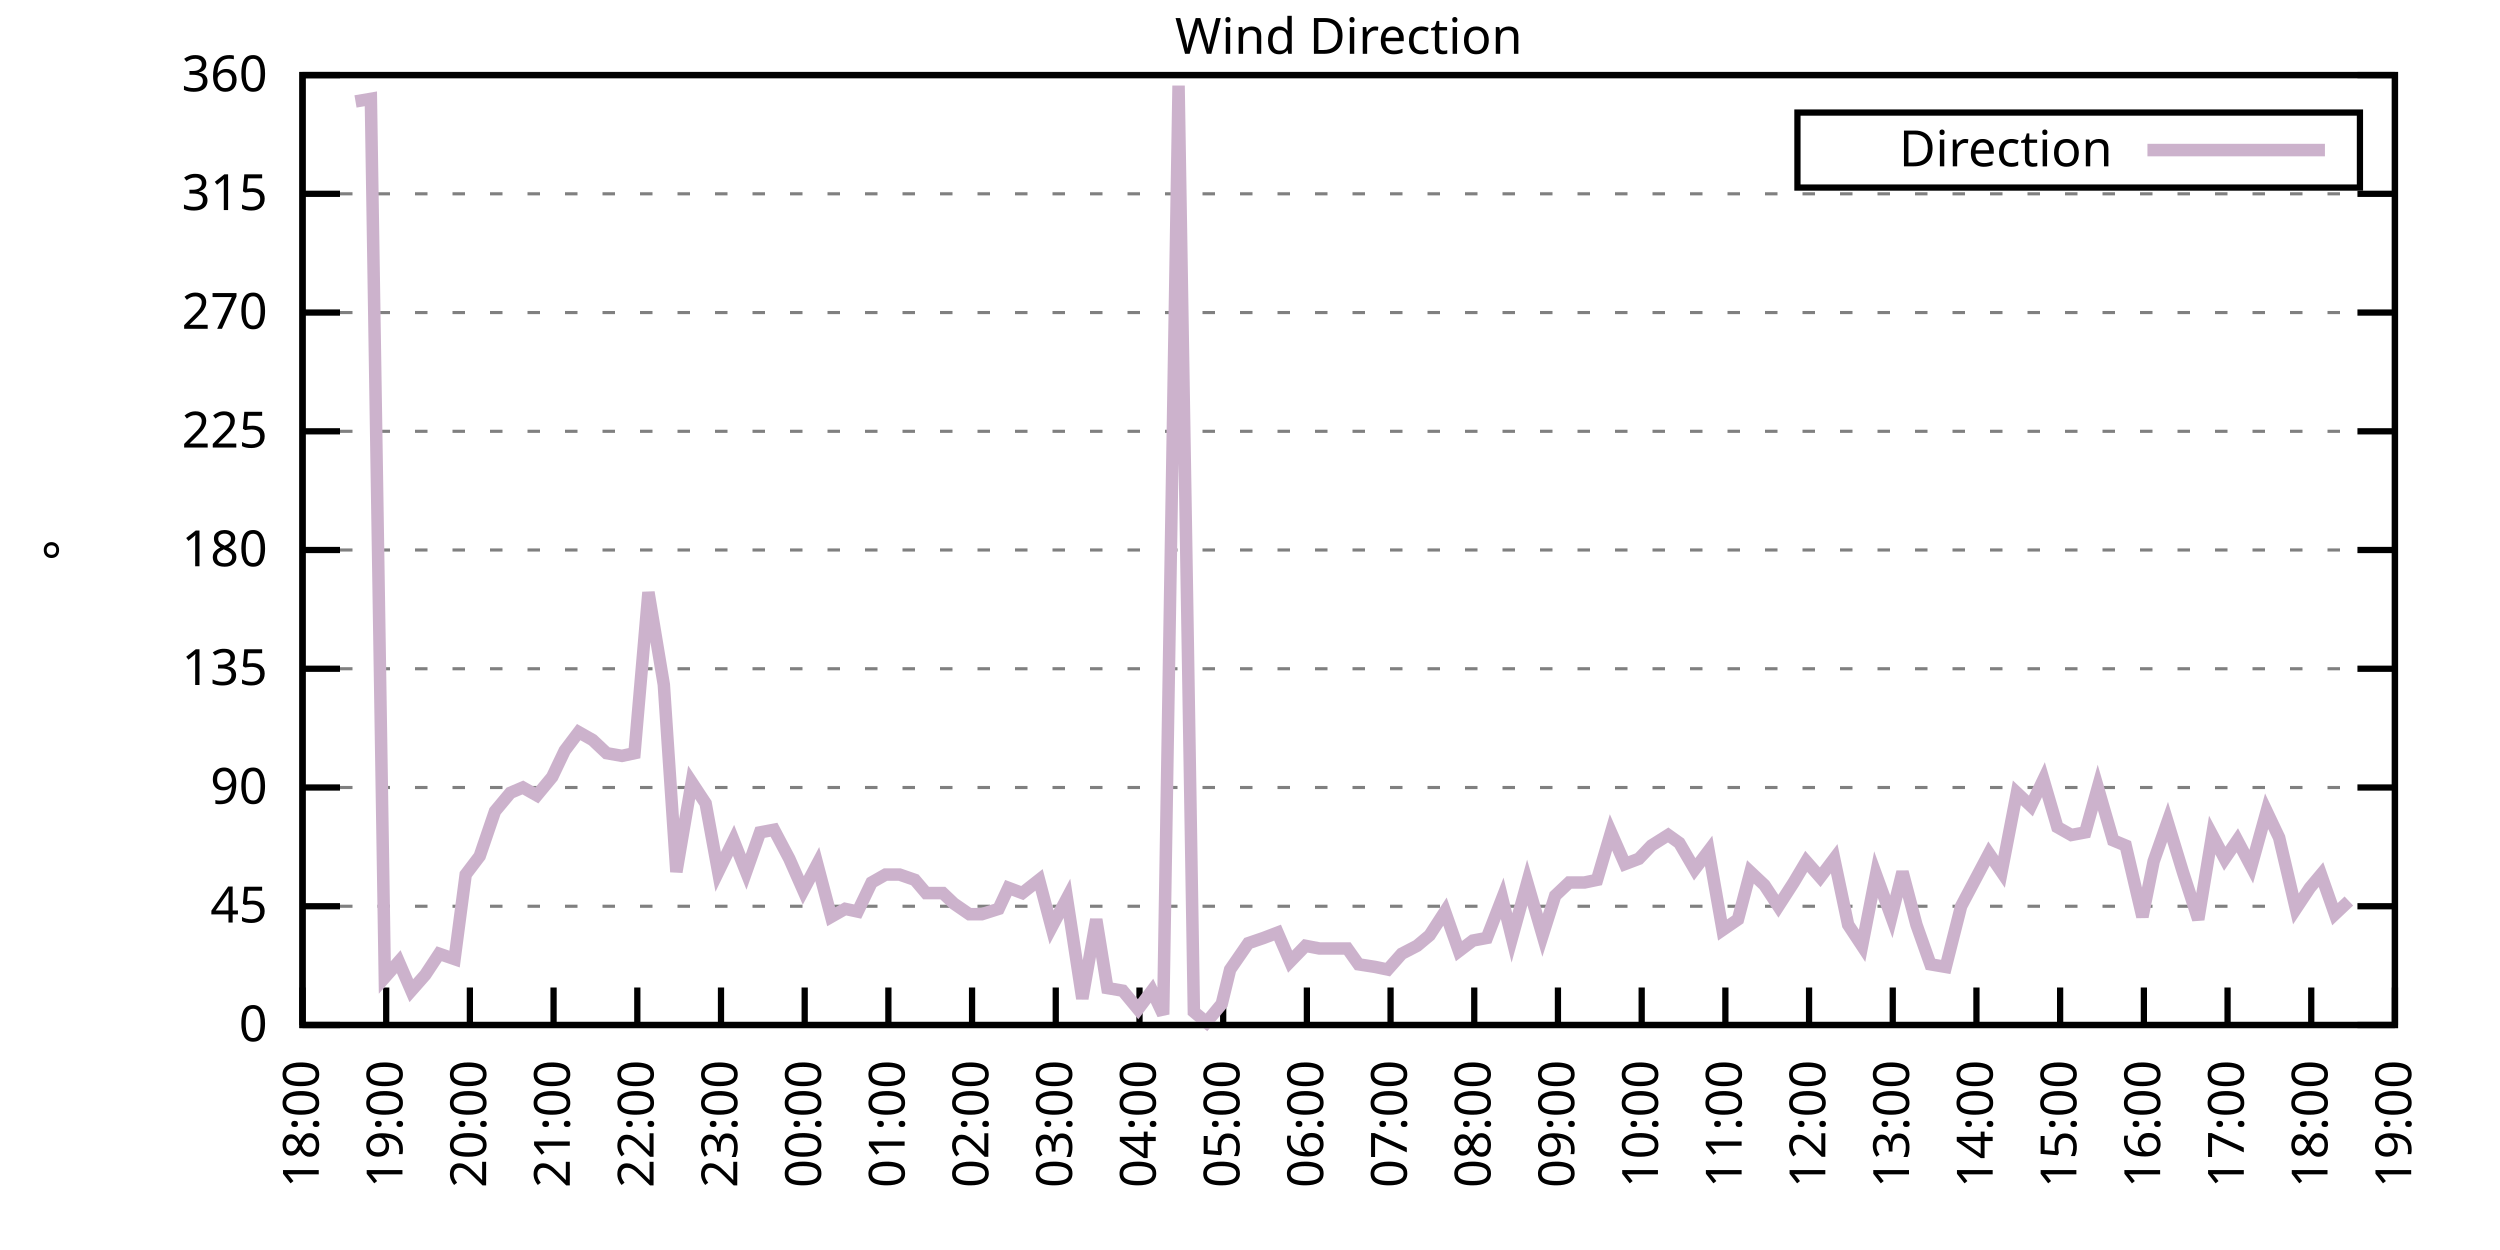
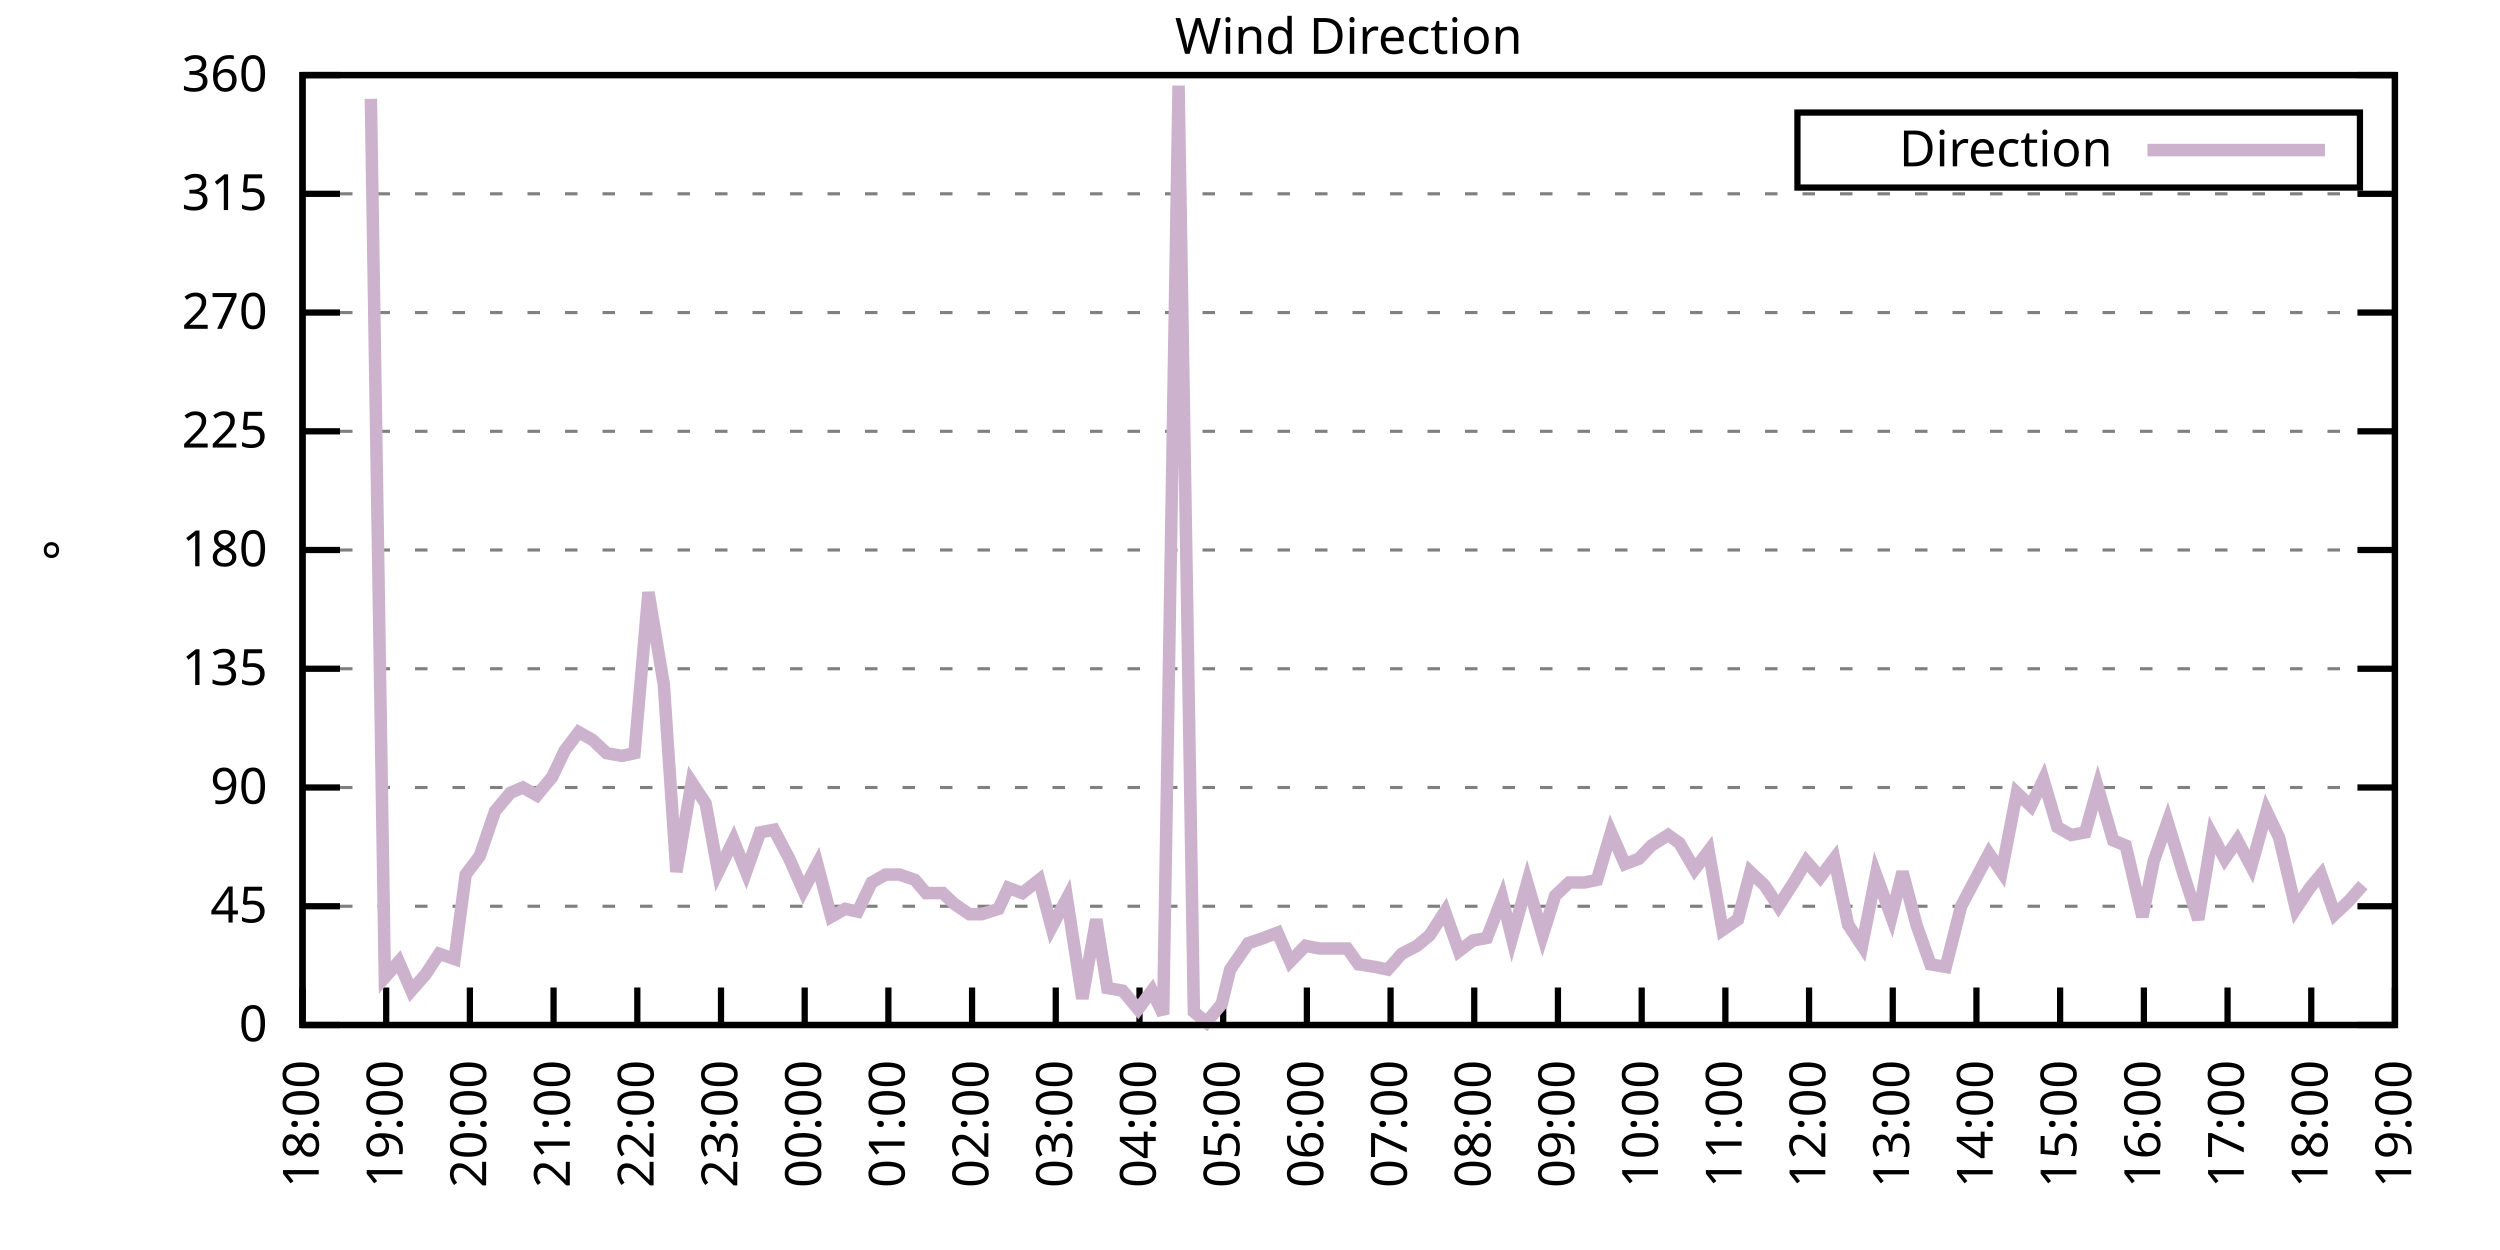
<svg xmlns="http://www.w3.org/2000/svg" xmlns:xlink="http://www.w3.org/1999/xlink" width="400" height="200" viewBox="0 0 400 200">
  <g id="gnuplot_canvas">
    <rect x="0" y="0" width="400" height="200" fill="none" />
    <defs>
      <circle id="gpDot" r="0.5" stroke-width="0.5" stroke="currentColor" />
      <path id="gpPt0" stroke-width="0.333" stroke="currentColor" d="M-1,0 h2 M0,-1 v2" />
      <path id="gpPt1" stroke-width="0.333" stroke="currentColor" d="M-1,-1 L1,1 M1,-1 L-1,1" />
      <path id="gpPt2" stroke-width="0.333" stroke="currentColor" d="M-1,0 L1,0 M0,-1 L0,1 M-1,-1 L1,1 M-1,1 L1,-1" />
      <rect id="gpPt3" stroke-width="0.333" stroke="currentColor" x="-1" y="-1" width="2" height="2" />
      <rect id="gpPt4" stroke-width="0.333" stroke="currentColor" fill="currentColor" x="-1" y="-1" width="2" height="2" />
      <circle id="gpPt5" stroke-width="0.333" stroke="currentColor" cx="0" cy="0" r="1" />
      <use xlink:href="#gpPt5" id="gpPt6" fill="currentColor" stroke="none" />
      <path id="gpPt7" stroke-width="0.333" stroke="currentColor" d="M0,-1.33 L-1.33,0.67 L1.33,0.67 z" />
      <use xlink:href="#gpPt7" id="gpPt8" fill="currentColor" stroke="none" />
      <use xlink:href="#gpPt7" id="gpPt9" stroke="currentColor" transform="rotate(180)" />
      <use xlink:href="#gpPt9" id="gpPt10" fill="currentColor" stroke="none" />
      <use xlink:href="#gpPt3" id="gpPt11" stroke="currentColor" transform="rotate(45)" />
      <use xlink:href="#gpPt11" id="gpPt12" fill="currentColor" stroke="none" />
      <path id="gpPt13" stroke-width="0.333" stroke="currentColor" d="M0,1.330 L1.265,0.411 L0.782,-1.067 L-0.782,-1.076 L-1.265,0.411 z" />
      <use xlink:href="#gpPt13" id="gpPt14" fill="currentColor" stroke="none" />
      <filter id="textbox" filterUnits="objectBoundingBox" x="0" y="0" height="1" width="1">
        <feFlood flood-color="white" flood-opacity="1" result="bgnd" />
        <feComposite in="SourceGraphic" in2="bgnd" operator="atop" />
      </filter>
      <filter id="greybox" filterUnits="objectBoundingBox" x="0" y="0" height="1" width="1">
        <feFlood flood-color="lightgrey" flood-opacity="1" result="grey" />
        <feComposite in="SourceGraphic" in2="grey" operator="atop" />
      </filter>
    </defs>
    <g fill="none" color="white" stroke="currentColor" stroke-width="1.00" stroke-linecap="butt" stroke-linejoin="miter">
</g>
    <g fill="none" color="black" stroke="currentColor" stroke-width="1.00" stroke-linecap="butt" stroke-linejoin="miter">
      <g stroke="none" shape-rendering="crispEdges">
        <polygon fill="rgb(255, 255, 255)" points="48.40,164.00 383.18,164.00 383.18,12.02 48.40,12.02 " />
      </g>
    </g>
    <g fill="none" color="black" stroke="currentColor" stroke-width="1.00" stroke-linecap="butt" stroke-linejoin="miter">
</g>
    <g fill="none" color="black" stroke="black" stroke-width="0.50" stroke-linecap="butt" stroke-linejoin="miter">
</g>
    <g fill="none" color="gray" stroke="currentColor" stroke-width="0.50" stroke-linecap="butt" stroke-linejoin="miter">
      <path stroke="gray" stroke-dasharray="2,4" class="gridline" d="M48.40,164.00 L383.19,164.00  " />
    </g>
    <g fill="none" color="gray" stroke="gray" stroke-width="1.00" stroke-linecap="butt" stroke-linejoin="miter">
</g>
    <g fill="none" color="black" stroke="currentColor" stroke-width="1.00" stroke-linecap="butt" stroke-linejoin="miter">
      <path stroke="black" d="M48.40,164.00 L54.40,164.00 M383.19,164.00 L377.19,164.00  " />
      <g transform="translate(42.80,166.60)" stroke="none" fill="black" font-family="Sans" font-size="8.00" text-anchor="end">
        <text>
          <tspan font-family="Sans"> 0</tspan>
        </text>
      </g>
    </g>
    <g fill="none" color="black" stroke="currentColor" stroke-width="1.00" stroke-linecap="butt" stroke-linejoin="miter">
</g>
    <g fill="none" color="black" stroke="black" stroke-width="0.50" stroke-linecap="butt" stroke-linejoin="miter">
</g>
    <g fill="none" color="gray" stroke="currentColor" stroke-width="0.50" stroke-linecap="butt" stroke-linejoin="miter">
      <path stroke="gray" stroke-dasharray="2,4" class="gridline" d="M48.40,145.00 L383.19,145.00  " />
    </g>
    <g fill="none" color="gray" stroke="gray" stroke-width="1.00" stroke-linecap="butt" stroke-linejoin="miter">
</g>
    <g fill="none" color="black" stroke="currentColor" stroke-width="1.00" stroke-linecap="butt" stroke-linejoin="miter">
      <path stroke="black" d="M48.40,145.00 L54.40,145.00 M383.19,145.00 L377.19,145.00  " />
      <g transform="translate(42.80,147.60)" stroke="none" fill="black" font-family="Sans" font-size="8.00" text-anchor="end">
        <text>
          <tspan font-family="Sans"> 45</tspan>
        </text>
      </g>
    </g>
    <g fill="none" color="black" stroke="currentColor" stroke-width="1.00" stroke-linecap="butt" stroke-linejoin="miter">
</g>
    <g fill="none" color="black" stroke="black" stroke-width="0.50" stroke-linecap="butt" stroke-linejoin="miter">
</g>
    <g fill="none" color="gray" stroke="currentColor" stroke-width="0.50" stroke-linecap="butt" stroke-linejoin="miter">
      <path stroke="gray" stroke-dasharray="2,4" class="gridline" d="M48.40,126.00 L383.19,126.00  " />
    </g>
    <g fill="none" color="gray" stroke="gray" stroke-width="1.00" stroke-linecap="butt" stroke-linejoin="miter">
</g>
    <g fill="none" color="black" stroke="currentColor" stroke-width="1.00" stroke-linecap="butt" stroke-linejoin="miter">
      <path stroke="black" d="M48.40,126.00 L54.40,126.00 M383.19,126.00 L377.19,126.00  " />
      <g transform="translate(42.80,128.60)" stroke="none" fill="black" font-family="Sans" font-size="8.00" text-anchor="end">
        <text>
          <tspan font-family="Sans"> 90</tspan>
        </text>
      </g>
    </g>
    <g fill="none" color="black" stroke="currentColor" stroke-width="1.00" stroke-linecap="butt" stroke-linejoin="miter">
</g>
    <g fill="none" color="black" stroke="black" stroke-width="0.50" stroke-linecap="butt" stroke-linejoin="miter">
</g>
    <g fill="none" color="gray" stroke="currentColor" stroke-width="0.50" stroke-linecap="butt" stroke-linejoin="miter">
      <path stroke="gray" stroke-dasharray="2,4" class="gridline" d="M48.40,107.00 L383.19,107.00  " />
    </g>
    <g fill="none" color="gray" stroke="gray" stroke-width="1.00" stroke-linecap="butt" stroke-linejoin="miter">
</g>
    <g fill="none" color="black" stroke="currentColor" stroke-width="1.00" stroke-linecap="butt" stroke-linejoin="miter">
      <path stroke="black" d="M48.40,107.00 L54.40,107.00 M383.19,107.00 L377.19,107.00  " />
      <g transform="translate(42.80,109.60)" stroke="none" fill="black" font-family="Sans" font-size="8.00" text-anchor="end">
        <text>
          <tspan font-family="Sans"> 135</tspan>
        </text>
      </g>
    </g>
    <g fill="none" color="black" stroke="currentColor" stroke-width="1.00" stroke-linecap="butt" stroke-linejoin="miter">
</g>
    <g fill="none" color="black" stroke="black" stroke-width="0.50" stroke-linecap="butt" stroke-linejoin="miter">
</g>
    <g fill="none" color="gray" stroke="currentColor" stroke-width="0.50" stroke-linecap="butt" stroke-linejoin="miter">
      <path stroke="gray" stroke-dasharray="2,4" class="gridline" d="M48.40,88.00 L383.19,88.00  " />
    </g>
    <g fill="none" color="gray" stroke="gray" stroke-width="1.00" stroke-linecap="butt" stroke-linejoin="miter">
</g>
    <g fill="none" color="black" stroke="currentColor" stroke-width="1.00" stroke-linecap="butt" stroke-linejoin="miter">
      <path stroke="black" d="M48.40,88.00 L54.40,88.00 M383.19,88.00 L377.19,88.00  " />
      <g transform="translate(42.80,90.60)" stroke="none" fill="black" font-family="Sans" font-size="8.00" text-anchor="end">
        <text>
          <tspan font-family="Sans"> 180</tspan>
        </text>
      </g>
    </g>
    <g fill="none" color="black" stroke="currentColor" stroke-width="1.00" stroke-linecap="butt" stroke-linejoin="miter">
</g>
    <g fill="none" color="black" stroke="black" stroke-width="0.50" stroke-linecap="butt" stroke-linejoin="miter">
</g>
    <g fill="none" color="gray" stroke="currentColor" stroke-width="0.50" stroke-linecap="butt" stroke-linejoin="miter">
      <path stroke="gray" stroke-dasharray="2,4" class="gridline" d="M48.40,69.01 L383.19,69.01  " />
    </g>
    <g fill="none" color="gray" stroke="gray" stroke-width="1.00" stroke-linecap="butt" stroke-linejoin="miter">
</g>
    <g fill="none" color="black" stroke="currentColor" stroke-width="1.00" stroke-linecap="butt" stroke-linejoin="miter">
      <path stroke="black" d="M48.40,69.01 L54.40,69.01 M383.19,69.01 L377.19,69.01  " />
      <g transform="translate(42.80,71.61)" stroke="none" fill="black" font-family="Sans" font-size="8.00" text-anchor="end">
        <text>
          <tspan font-family="Sans"> 225</tspan>
        </text>
      </g>
    </g>
    <g fill="none" color="black" stroke="currentColor" stroke-width="1.00" stroke-linecap="butt" stroke-linejoin="miter">
</g>
    <g fill="none" color="black" stroke="black" stroke-width="0.50" stroke-linecap="butt" stroke-linejoin="miter">
</g>
    <g fill="none" color="gray" stroke="currentColor" stroke-width="0.50" stroke-linecap="butt" stroke-linejoin="miter">
      <path stroke="gray" stroke-dasharray="2,4" class="gridline" d="M48.40,50.01 L383.19,50.01  " />
    </g>
    <g fill="none" color="gray" stroke="gray" stroke-width="1.00" stroke-linecap="butt" stroke-linejoin="miter">
</g>
    <g fill="none" color="black" stroke="currentColor" stroke-width="1.00" stroke-linecap="butt" stroke-linejoin="miter">
      <path stroke="black" d="M48.40,50.01 L54.40,50.01 M383.19,50.01 L377.19,50.01  " />
      <g transform="translate(42.80,52.61)" stroke="none" fill="black" font-family="Sans" font-size="8.00" text-anchor="end">
        <text>
          <tspan font-family="Sans"> 270</tspan>
        </text>
      </g>
    </g>
    <g fill="none" color="black" stroke="currentColor" stroke-width="1.00" stroke-linecap="butt" stroke-linejoin="miter">
</g>
    <g fill="none" color="black" stroke="black" stroke-width="0.50" stroke-linecap="butt" stroke-linejoin="miter">
</g>
    <g fill="none" color="gray" stroke="currentColor" stroke-width="0.50" stroke-linecap="butt" stroke-linejoin="miter">
      <path stroke="gray" stroke-dasharray="2,4" class="gridline" d="M48.40,31.01 L383.19,31.01  " />
    </g>
    <g fill="none" color="gray" stroke="gray" stroke-width="1.00" stroke-linecap="butt" stroke-linejoin="miter">
</g>
    <g fill="none" color="black" stroke="currentColor" stroke-width="1.00" stroke-linecap="butt" stroke-linejoin="miter">
      <path stroke="black" d="M48.40,31.01 L54.40,31.01 M383.19,31.01 L377.19,31.01  " />
      <g transform="translate(42.80,33.61)" stroke="none" fill="black" font-family="Sans" font-size="8.00" text-anchor="end">
        <text>
          <tspan font-family="Sans"> 315</tspan>
        </text>
      </g>
    </g>
    <g fill="none" color="black" stroke="currentColor" stroke-width="1.00" stroke-linecap="butt" stroke-linejoin="miter">
</g>
    <g fill="none" color="black" stroke="black" stroke-width="0.50" stroke-linecap="butt" stroke-linejoin="miter">
</g>
    <g fill="none" color="gray" stroke="currentColor" stroke-width="0.50" stroke-linecap="butt" stroke-linejoin="miter">
      <path stroke="gray" stroke-dasharray="2,4" class="gridline" d="M48.40,12.01 L383.19,12.01  " />
    </g>
    <g fill="none" color="gray" stroke="gray" stroke-width="1.00" stroke-linecap="butt" stroke-linejoin="miter">
</g>
    <g fill="none" color="black" stroke="currentColor" stroke-width="1.00" stroke-linecap="butt" stroke-linejoin="miter">
      <path stroke="black" d="M48.40,12.01 L54.40,12.01 M383.19,12.01 L377.19,12.01  " />
      <g transform="translate(42.80,14.61)" stroke="none" fill="black" font-family="Sans" font-size="8.00" text-anchor="end">
        <text>
          <tspan font-family="Sans"> 360</tspan>
        </text>
      </g>
    </g>
    <g fill="none" color="black" stroke="currentColor" stroke-width="1.00" stroke-linecap="butt" stroke-linejoin="miter">
      <path stroke="black" d="M48.40,164.00 L48.40,158.00  " />
      <g transform="translate(51.00,169.60) rotate(270.00)" stroke="none" fill="black" font-family="Sans" font-size="8.00" text-anchor="end">
        <text>
          <tspan font-family="Sans">18:00</tspan>
        </text>
      </g>
    </g>
    <g fill="none" color="black" stroke="currentColor" stroke-width="1.00" stroke-linecap="butt" stroke-linejoin="miter">
      <path stroke="black" d="M61.79,164.00 L61.79,158.00  " />
      <g transform="translate(64.39,169.60) rotate(270.00)" stroke="none" fill="black" font-family="Sans" font-size="8.00" text-anchor="end">
        <text>
          <tspan font-family="Sans">19:00</tspan>
        </text>
      </g>
    </g>
    <g fill="none" color="black" stroke="currentColor" stroke-width="1.00" stroke-linecap="butt" stroke-linejoin="miter">
      <path stroke="black" d="M75.18,164.00 L75.18,158.00  " />
      <g transform="translate(77.78,169.60) rotate(270.00)" stroke="none" fill="black" font-family="Sans" font-size="8.00" text-anchor="end">
        <text>
          <tspan font-family="Sans">20:00</tspan>
        </text>
      </g>
    </g>
    <g fill="none" color="black" stroke="currentColor" stroke-width="1.00" stroke-linecap="butt" stroke-linejoin="miter">
      <path stroke="black" d="M88.57,164.00 L88.57,158.00  " />
      <g transform="translate(91.17,169.60) rotate(270.00)" stroke="none" fill="black" font-family="Sans" font-size="8.00" text-anchor="end">
        <text>
          <tspan font-family="Sans">21:00</tspan>
        </text>
      </g>
    </g>
    <g fill="none" color="black" stroke="currentColor" stroke-width="1.00" stroke-linecap="butt" stroke-linejoin="miter">
      <path stroke="black" d="M101.97,164.00 L101.97,158.00  " />
      <g transform="translate(104.57,169.60) rotate(270.00)" stroke="none" fill="black" font-family="Sans" font-size="8.00" text-anchor="end">
        <text>
          <tspan font-family="Sans">22:00</tspan>
        </text>
      </g>
    </g>
    <g fill="none" color="black" stroke="currentColor" stroke-width="1.00" stroke-linecap="butt" stroke-linejoin="miter">
      <path stroke="black" d="M115.36,164.00 L115.36,158.00  " />
      <g transform="translate(117.96,169.60) rotate(270.00)" stroke="none" fill="black" font-family="Sans" font-size="8.00" text-anchor="end">
        <text>
          <tspan font-family="Sans">23:00</tspan>
        </text>
      </g>
    </g>
    <g fill="none" color="black" stroke="currentColor" stroke-width="1.00" stroke-linecap="butt" stroke-linejoin="miter">
      <path stroke="black" d="M128.75,164.00 L128.75,158.00  " />
      <g transform="translate(131.35,169.60) rotate(270.00)" stroke="none" fill="black" font-family="Sans" font-size="8.00" text-anchor="end">
        <text>
          <tspan font-family="Sans">00:00</tspan>
        </text>
      </g>
    </g>
    <g fill="none" color="black" stroke="currentColor" stroke-width="1.00" stroke-linecap="butt" stroke-linejoin="miter">
      <path stroke="black" d="M142.14,164.00 L142.14,158.00  " />
      <g transform="translate(144.74,169.60) rotate(270.00)" stroke="none" fill="black" font-family="Sans" font-size="8.00" text-anchor="end">
        <text>
          <tspan font-family="Sans">01:00</tspan>
        </text>
      </g>
    </g>
    <g fill="none" color="black" stroke="currentColor" stroke-width="1.00" stroke-linecap="butt" stroke-linejoin="miter">
      <path stroke="black" d="M155.53,164.00 L155.53,158.00  " />
      <g transform="translate(158.13,169.60) rotate(270.00)" stroke="none" fill="black" font-family="Sans" font-size="8.00" text-anchor="end">
        <text>
          <tspan font-family="Sans">02:00</tspan>
        </text>
      </g>
    </g>
    <g fill="none" color="black" stroke="currentColor" stroke-width="1.00" stroke-linecap="butt" stroke-linejoin="miter">
      <path stroke="black" d="M168.92,164.00 L168.92,158.00  " />
      <g transform="translate(171.52,169.60) rotate(270.00)" stroke="none" fill="black" font-family="Sans" font-size="8.00" text-anchor="end">
        <text>
          <tspan font-family="Sans">03:00</tspan>
        </text>
      </g>
    </g>
    <g fill="none" color="black" stroke="currentColor" stroke-width="1.00" stroke-linecap="butt" stroke-linejoin="miter">
      <path stroke="black" d="M182.32,164.00 L182.32,158.00  " />
      <g transform="translate(184.92,169.60) rotate(270.00)" stroke="none" fill="black" font-family="Sans" font-size="8.00" text-anchor="end">
        <text>
          <tspan font-family="Sans">04:00</tspan>
        </text>
      </g>
    </g>
    <g fill="none" color="black" stroke="currentColor" stroke-width="1.00" stroke-linecap="butt" stroke-linejoin="miter">
      <path stroke="black" d="M195.71,164.00 L195.71,158.00  " />
      <g transform="translate(198.31,169.60) rotate(270.00)" stroke="none" fill="black" font-family="Sans" font-size="8.00" text-anchor="end">
        <text>
          <tspan font-family="Sans">05:00</tspan>
        </text>
      </g>
    </g>
    <g fill="none" color="black" stroke="currentColor" stroke-width="1.00" stroke-linecap="butt" stroke-linejoin="miter">
      <path stroke="black" d="M209.10,164.00 L209.10,158.00  " />
      <g transform="translate(211.70,169.60) rotate(270.00)" stroke="none" fill="black" font-family="Sans" font-size="8.00" text-anchor="end">
        <text>
          <tspan font-family="Sans">06:00</tspan>
        </text>
      </g>
    </g>
    <g fill="none" color="black" stroke="currentColor" stroke-width="1.00" stroke-linecap="butt" stroke-linejoin="miter">
      <path stroke="black" d="M222.49,164.00 L222.49,158.00  " />
      <g transform="translate(225.09,169.60) rotate(270.00)" stroke="none" fill="black" font-family="Sans" font-size="8.00" text-anchor="end">
        <text>
          <tspan font-family="Sans">07:00</tspan>
        </text>
      </g>
    </g>
    <g fill="none" color="black" stroke="currentColor" stroke-width="1.00" stroke-linecap="butt" stroke-linejoin="miter">
      <path stroke="black" d="M235.88,164.00 L235.88,158.00  " />
      <g transform="translate(238.48,169.60) rotate(270.00)" stroke="none" fill="black" font-family="Sans" font-size="8.00" text-anchor="end">
        <text>
          <tspan font-family="Sans">08:00</tspan>
        </text>
      </g>
    </g>
    <g fill="none" color="black" stroke="currentColor" stroke-width="1.00" stroke-linecap="butt" stroke-linejoin="miter">
      <path stroke="black" d="M249.27,164.00 L249.27,158.00  " />
      <g transform="translate(251.87,169.60) rotate(270.00)" stroke="none" fill="black" font-family="Sans" font-size="8.00" text-anchor="end">
        <text>
          <tspan font-family="Sans">09:00</tspan>
        </text>
      </g>
    </g>
    <g fill="none" color="black" stroke="currentColor" stroke-width="1.00" stroke-linecap="butt" stroke-linejoin="miter">
      <path stroke="black" d="M262.67,164.00 L262.67,158.00  " />
      <g transform="translate(265.27,169.60) rotate(270.00)" stroke="none" fill="black" font-family="Sans" font-size="8.00" text-anchor="end">
        <text>
          <tspan font-family="Sans">10:00</tspan>
        </text>
      </g>
    </g>
    <g fill="none" color="black" stroke="currentColor" stroke-width="1.00" stroke-linecap="butt" stroke-linejoin="miter">
      <path stroke="black" d="M276.06,164.00 L276.06,158.00  " />
      <g transform="translate(278.66,169.60) rotate(270.00)" stroke="none" fill="black" font-family="Sans" font-size="8.00" text-anchor="end">
        <text>
          <tspan font-family="Sans">11:00</tspan>
        </text>
      </g>
    </g>
    <g fill="none" color="black" stroke="currentColor" stroke-width="1.00" stroke-linecap="butt" stroke-linejoin="miter">
      <path stroke="black" d="M289.45,164.00 L289.45,158.00  " />
      <g transform="translate(292.05,169.60) rotate(270.00)" stroke="none" fill="black" font-family="Sans" font-size="8.00" text-anchor="end">
        <text>
          <tspan font-family="Sans">12:00</tspan>
        </text>
      </g>
    </g>
    <g fill="none" color="black" stroke="currentColor" stroke-width="1.00" stroke-linecap="butt" stroke-linejoin="miter">
      <path stroke="black" d="M302.84,164.00 L302.84,158.00  " />
      <g transform="translate(305.44,169.60) rotate(270.00)" stroke="none" fill="black" font-family="Sans" font-size="8.00" text-anchor="end">
        <text>
          <tspan font-family="Sans">13:00</tspan>
        </text>
      </g>
    </g>
    <g fill="none" color="black" stroke="currentColor" stroke-width="1.00" stroke-linecap="butt" stroke-linejoin="miter">
      <path stroke="black" d="M316.23,164.00 L316.23,158.00  " />
      <g transform="translate(318.83,169.60) rotate(270.00)" stroke="none" fill="black" font-family="Sans" font-size="8.00" text-anchor="end">
        <text>
          <tspan font-family="Sans">14:00</tspan>
        </text>
      </g>
    </g>
    <g fill="none" color="black" stroke="currentColor" stroke-width="1.00" stroke-linecap="butt" stroke-linejoin="miter">
      <path stroke="black" d="M329.62,164.00 L329.62,158.00  " />
      <g transform="translate(332.22,169.60) rotate(270.00)" stroke="none" fill="black" font-family="Sans" font-size="8.00" text-anchor="end">
        <text>
          <tspan font-family="Sans">15:00</tspan>
        </text>
      </g>
    </g>
    <g fill="none" color="black" stroke="currentColor" stroke-width="1.00" stroke-linecap="butt" stroke-linejoin="miter">
      <path stroke="black" d="M343.02,164.00 L343.02,158.00  " />
      <g transform="translate(345.62,169.60) rotate(270.00)" stroke="none" fill="black" font-family="Sans" font-size="8.00" text-anchor="end">
        <text>
          <tspan font-family="Sans">16:00</tspan>
        </text>
      </g>
    </g>
    <g fill="none" color="black" stroke="currentColor" stroke-width="1.00" stroke-linecap="butt" stroke-linejoin="miter">
      <path stroke="black" d="M356.41,164.00 L356.41,158.00  " />
      <g transform="translate(359.01,169.60) rotate(270.00)" stroke="none" fill="black" font-family="Sans" font-size="8.00" text-anchor="end">
        <text>
          <tspan font-family="Sans">17:00</tspan>
        </text>
      </g>
    </g>
    <g fill="none" color="black" stroke="currentColor" stroke-width="1.00" stroke-linecap="butt" stroke-linejoin="miter">
      <path stroke="black" d="M369.80,164.00 L369.80,158.00  " />
      <g transform="translate(372.40,169.60) rotate(270.00)" stroke="none" fill="black" font-family="Sans" font-size="8.00" text-anchor="end">
        <text>
          <tspan font-family="Sans">18:00</tspan>
        </text>
      </g>
    </g>
    <g fill="none" color="black" stroke="currentColor" stroke-width="1.00" stroke-linecap="butt" stroke-linejoin="miter">
      <path stroke="black" d="M383.19,164.00 L383.19,158.00  " />
      <g transform="translate(385.79,169.60) rotate(270.00)" stroke="none" fill="black" font-family="Sans" font-size="8.00" text-anchor="end">
        <text>
          <tspan font-family="Sans">19:00</tspan>
        </text>
      </g>
    </g>
    <g fill="none" color="black" stroke="currentColor" stroke-width="1.00" stroke-linecap="butt" stroke-linejoin="miter">
</g>
    <g fill="none" color="black" stroke="currentColor" stroke-width="1.00" stroke-linecap="butt" stroke-linejoin="miter">
      <path stroke="black" d="M48.40,12.01 L48.40,164.00 L383.19,164.00 L383.19,12.01 L48.40,12.01 Z  " />
    </g>
    <g fill="none" color="black" stroke="currentColor" stroke-width="1.00" stroke-linecap="butt" stroke-linejoin="miter">
</g>
    <g fill="none" color="black" stroke="currentColor" stroke-width="1.00" stroke-linecap="butt" stroke-linejoin="miter">
      <path stroke="black" d="M287.59,30.01 L287.59,18.01 L377.59,18.01 L377.59,30.01 L287.59,30.01 Z  " />
    </g>
    <g id="Wind_direction_plot_1">
      <g fill="none" color="white" stroke="black" stroke-width="2.00" stroke-linecap="butt" stroke-linejoin="miter">
</g>
      <g fill="none" color="black" stroke="currentColor" stroke-width="2.00" stroke-linecap="butt" stroke-linejoin="miter">
        <g transform="translate(337.99,26.61)" stroke="none" fill="black" font-family="Sans" font-size="8.00" text-anchor="end">
          <text>
            <tspan font-family="Sans">Direction</tspan>
          </text>
        </g>
      </g>
      <g fill="none" color="black" stroke="currentColor" stroke-width="2.00" stroke-linecap="butt" stroke-linejoin="miter">
-         <path stroke="rgb(204, 178, 204)" d="M343.59,24.01 L371.99,24.01 M56.88,16.23 L59.34,15.81 L61.57,156.40 L63.80,153.87 L65.81,158.51 L68.04,155.98   L70.27,152.60 L72.73,153.45 L74.51,139.93 L76.75,136.98 L79.20,129.80 L81.66,126.85 L83.66,126.00 L85.90,127.27   L88.35,124.31 L90.36,120.09 L92.59,117.14 L94.82,118.40 L97.06,120.51 L99.51,120.94 L101.52,120.51 L103.75,94.76   L106.21,109.54 L108.22,139.51 L110.67,125.16 L112.90,128.54 L114.91,139.51 L117.37,134.45 L119.38,139.51 L121.61,133.18   L123.84,132.76 L126.29,137.40 L128.53,142.47 L130.76,138.25 L132.99,146.69 L135.22,145.42 L137.23,145.85 L139.46,141.20   L141.69,139.93 L143.93,139.93 L146.38,140.78 L148.17,142.89 L150.85,142.89 L152.63,144.58 L155.09,146.27 L157.10,146.27   L159.77,145.42 L161.34,142.05 L163.57,142.89 L166.25,140.78 L168.25,148.38 L170.71,143.73 L173.17,159.78 L175.40,147.11   L177.18,158.09 L179.64,158.51 L182.09,161.47 L184.32,158.51 L186.11,162.31 L188.57,13.70 L191.02,161.89 L193.03,163.58   L195.48,160.62 L196.82,155.13 L199.73,150.91 L202.18,150.07 L204.41,149.22 L206.42,153.87 L208.88,151.33 L211.11,151.76   L213.34,151.76 L215.57,151.76 L217.36,154.29 L220.04,154.71 L222.04,155.13 L224.28,152.60 L226.73,151.33 L228.74,149.65   L231.20,145.85 L233.43,152.18 L235.66,150.49 L237.89,150.07 L240.35,143.73 L241.91,150.07 L244.36,141.20 L246.82,149.65   L248.83,143.31 L251.06,141.20 L253.51,141.20 L255.52,140.78 L257.76,133.18 L259.99,138.25 L262.22,137.40 L264.23,135.29   L266.91,133.60 L268.69,134.87 L271.15,139.09 L273.38,136.14 L275.61,148.80 L278.07,147.11 L280.07,139.51 L282.31,141.62   L284.54,145.00 L286.99,141.20 L289.00,137.82 L291.23,140.36 L293.47,137.40 L295.70,147.96 L297.93,151.33 L300.16,139.93   L302.62,146.69 L304.40,139.51 L306.63,147.96 L308.87,154.29 L311.32,154.71 L313.78,145.00 L316.01,140.78 L318.24,136.56   L320.25,139.51 L322.70,126.85 L324.94,128.96 L326.95,124.74 L329.18,132.34 L331.41,133.60 L333.64,133.18 L335.65,126.00   L338.10,134.45 L340.11,135.29 L342.79,146.69 L344.58,137.82 L346.81,131.49 L349.26,139.51 L351.72,147.11 L353.95,133.60   L355.96,137.40 L357.97,134.45 L360.20,138.67 L362.66,129.80 L364.66,134.02 L367.34,145.42 L369.58,142.05 L371.36,139.93   L373.59,146.27 L375.82,144.16  " />
+         <path stroke="rgb(204, 178, 204)" d="M343.59,24.01 L371.99,24.01 M59.34,15.81 L61.57,156.40 L63.80,153.87 L65.81,158.51 L68.04,155.98 L70.27,152.60   L72.73,153.45 L74.51,139.93 L76.75,136.98 L79.20,129.80 L81.66,126.85 L83.66,126.00 L85.90,127.27 L88.35,124.31   L90.36,120.09 L92.59,117.14 L94.82,118.40 L97.06,120.51 L99.51,120.94 L101.52,120.51 L103.75,94.76 L106.21,109.54   L108.22,139.51 L110.67,125.16 L112.90,128.54 L114.91,139.51 L117.37,134.45 L119.38,139.51 L121.61,133.18 L123.84,132.76   L126.29,137.40 L128.53,142.47 L130.76,138.25 L132.99,146.69 L135.22,145.42 L137.23,145.85 L139.46,141.20 L141.69,139.93   L143.93,139.93 L146.38,140.78 L148.17,142.89 L150.85,142.89 L152.63,144.58 L155.09,146.27 L157.10,146.27 L159.77,145.42   L161.34,142.05 L163.57,142.89 L166.25,140.78 L168.25,148.38 L170.71,143.73 L173.17,159.78 L175.40,147.11 L177.18,158.09   L179.64,158.51 L182.09,161.47 L184.32,158.51 L186.11,162.31 L188.57,13.70 L191.02,161.89 L193.03,163.58 L195.48,160.62   L196.82,155.13 L199.73,150.91 L202.18,150.07 L204.41,149.22 L206.42,153.87 L208.88,151.33 L211.11,151.76 L213.34,151.76   L215.57,151.76 L217.36,154.29 L220.04,154.71 L222.04,155.13 L224.28,152.60 L226.73,151.33 L228.74,149.65 L231.20,145.85   L233.43,152.18 L235.66,150.49 L237.89,150.07 L240.35,143.73 L241.91,150.07 L244.36,141.20 L246.82,149.65 L248.83,143.31   L251.06,141.20 L253.51,141.20 L255.52,140.78 L257.76,133.18 L259.99,138.25 L262.22,137.40 L264.23,135.29 L266.91,133.60   L268.69,134.87 L271.15,139.09 L273.38,136.14 L275.61,148.80 L278.07,147.11 L280.07,139.51 L282.31,141.62 L284.54,145.00   L286.99,141.20 L289.00,137.82 L291.23,140.36 L293.47,137.40 L295.70,147.96 L297.93,151.33 L300.16,139.93 L302.62,146.69   L304.40,139.51 L306.63,147.96 L308.87,154.29 L311.32,154.71 L313.78,145.00 L316.01,140.78 L318.24,136.56 L320.25,139.51   L322.70,126.85 L324.94,128.96 L326.95,124.74 L329.18,132.34 L331.41,133.60 L333.64,133.18 L335.65,126.00 L338.10,134.45   L340.11,135.29 L342.79,146.69 L344.58,137.82 L346.81,131.49 L349.26,139.51 L351.72,147.11 L353.95,133.60 L355.96,137.40   L357.97,134.45 L360.20,138.67 L362.66,129.80 L364.66,134.02 L367.34,145.42 L369.58,142.05 L371.36,139.93 L373.59,146.27   L375.82,144.16 L378.06,141.62  " />
      </g>
    </g>
    <g fill="none" color="black" stroke="currentColor" stroke-width="2.00" stroke-linecap="butt" stroke-linejoin="miter">
</g>
    <g fill="none" color="black" stroke="black" stroke-width="1.00" stroke-linecap="butt" stroke-linejoin="miter">
</g>
    <g fill="none" color="black" stroke="currentColor" stroke-width="1.00" stroke-linecap="butt" stroke-linejoin="miter">
      <path stroke="black" d="M48.40,12.01 L48.40,164.00 L383.19,164.00 L383.19,12.01 L48.40,12.01 Z  " />
      <g transform="translate(12.80,88.01) rotate(270.00)" stroke="none" fill="black" font-family="Sans" font-size="8.00" text-anchor="middle">
        <text>
          <tspan font-family="Sans">°</tspan>
        </text>
      </g>
    </g>
    <g fill="none" color="black" stroke="currentColor" stroke-width="1.00" stroke-linecap="butt" stroke-linejoin="miter">
</g>
    <g fill="none" color="black" stroke="currentColor" stroke-width="1.00" stroke-linecap="butt" stroke-linejoin="miter">
      <g transform="translate(215.79,8.61)" stroke="none" fill="black" font-family="Sans" font-size="8.00" text-anchor="middle">
        <text>
          <tspan font-family="Sans">Wind Direction</tspan>
        </text>
      </g>
    </g>
    <g fill="none" color="black" stroke="currentColor" stroke-width="1.00" stroke-linecap="butt" stroke-linejoin="miter">
</g>
  </g>
</svg>
